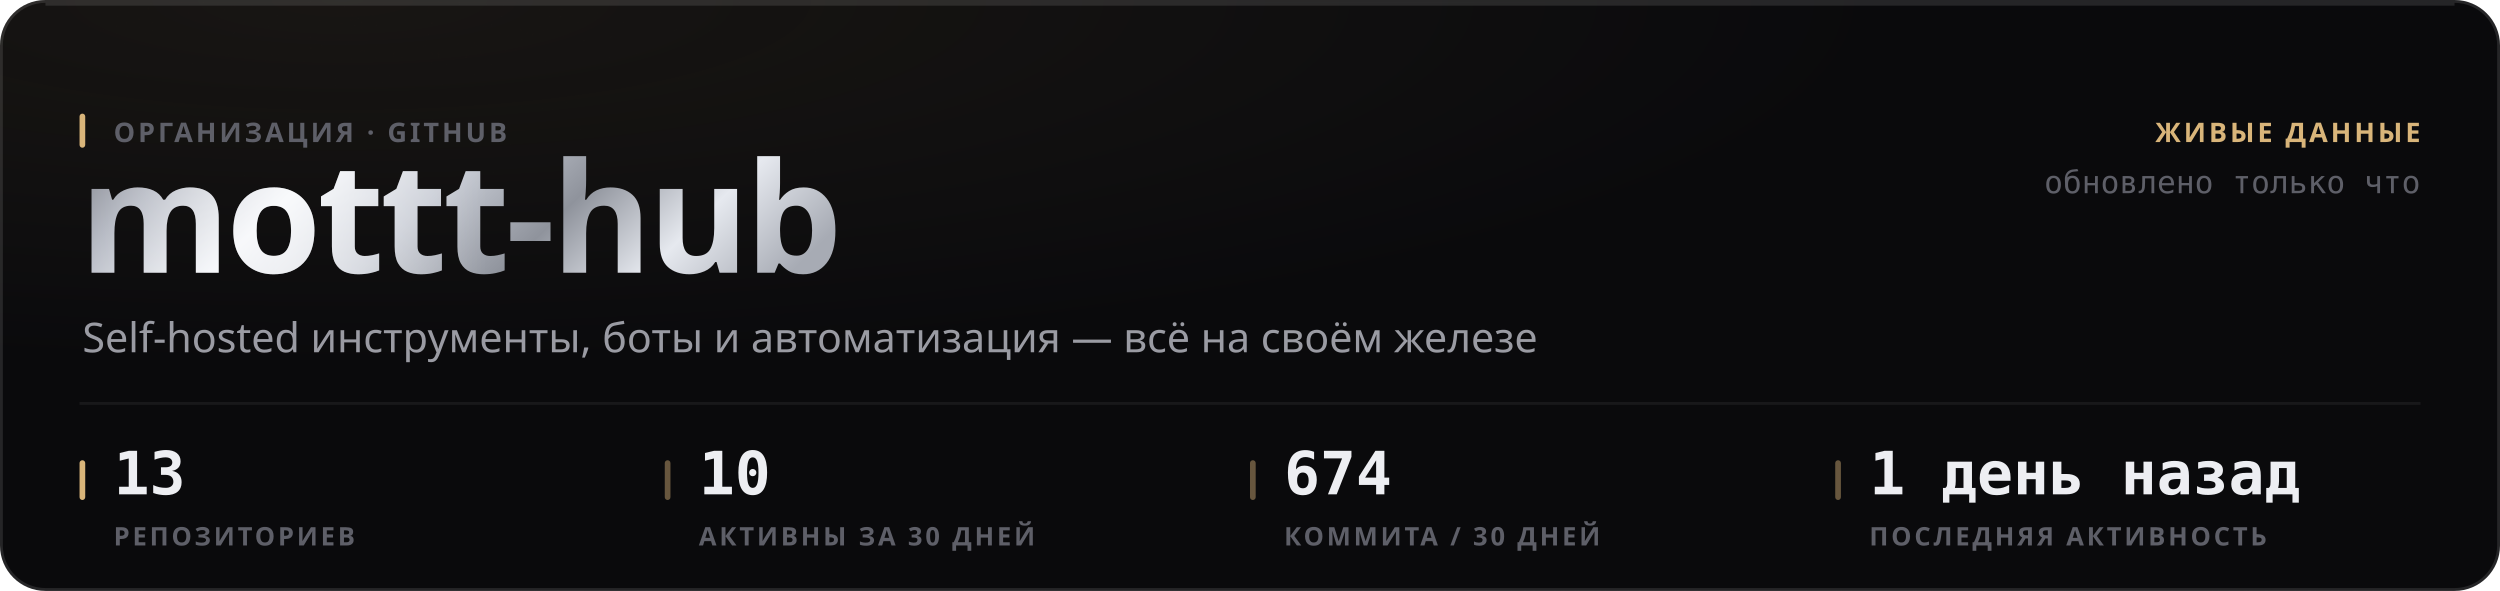
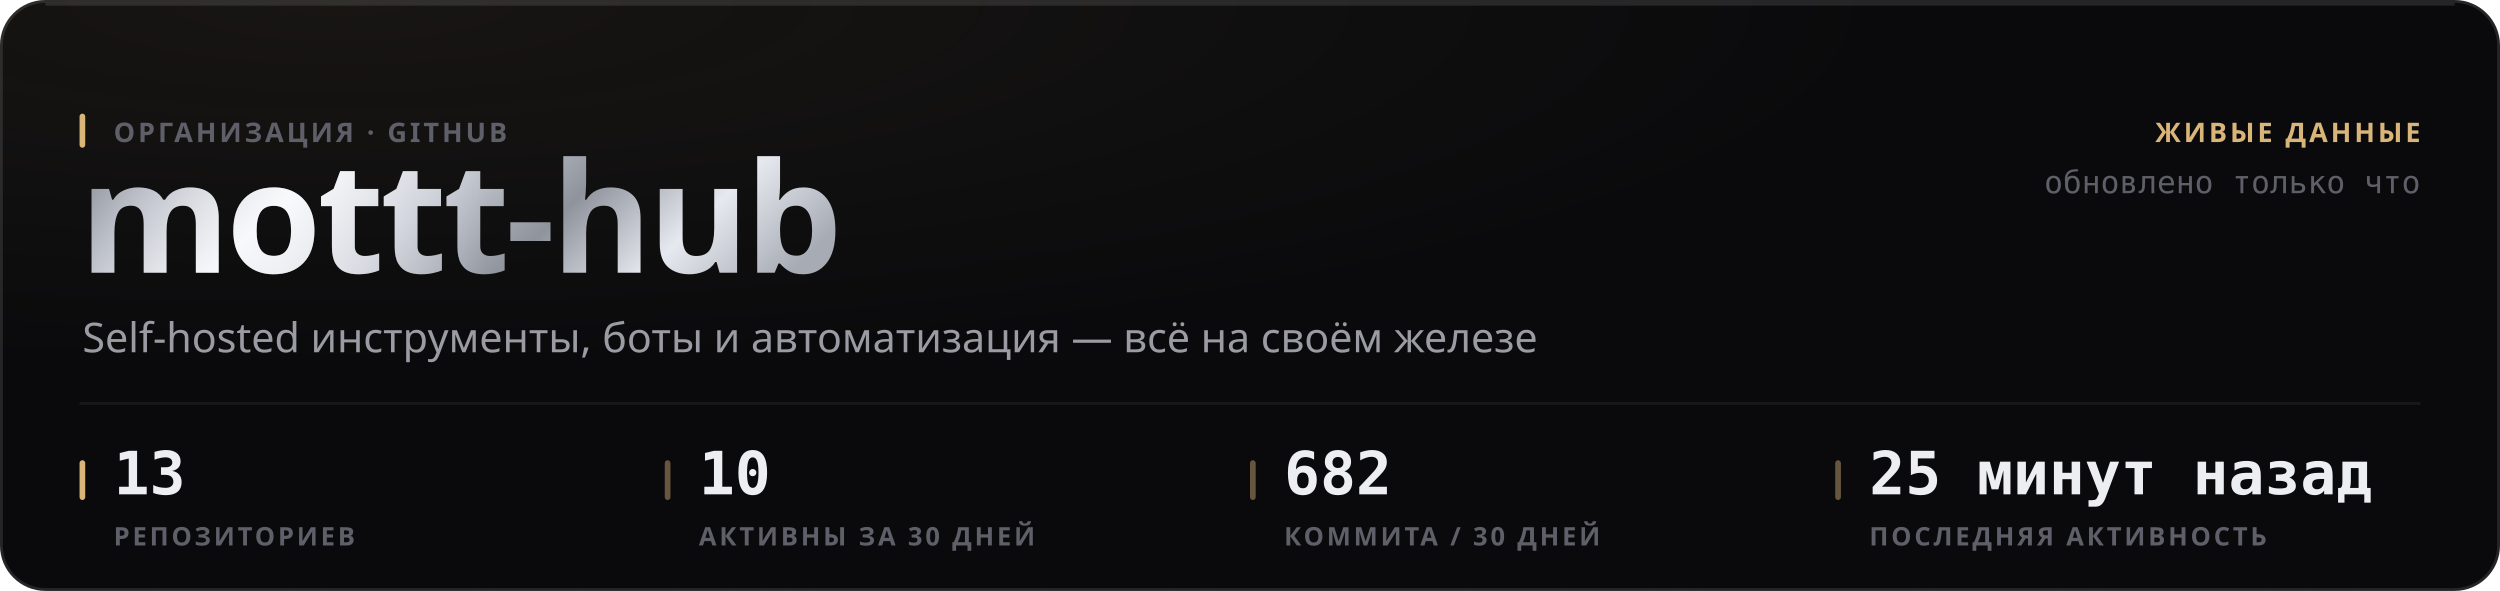
<svg xmlns="http://www.w3.org/2000/svg" width="880" height="208" viewBox="0 0 880 208" role="img">
  <style>
  text { font-family: -apple-system, BlinkMacSystemFont, 'Segoe UI', 'Noto Sans', Helvetica, Arial, sans-serif; }
  .mono { font-family: ui-monospace, 'SF Mono', 'Cascadia Mono', 'DejaVu Sans Mono', Menlo, Consolas, monospace; font-variant-numeric: tabular-nums; }
  .caps { letter-spacing: .1em; text-transform: uppercase; }

  @keyframes sheen  { from { transform: translateX(-120%); } to { transform: translateX(260%); } }
  @keyframes rise   { from { opacity: 0; transform: translateY(6px); } to { opacity: 1; transform: none; } }
  @keyframes slide  { from { opacity: 0; transform: translateX(-8px); } to { opacity: 1; transform: none; } }
  @keyframes grow   { from { transform: scaleY(0); } to { transform: scaleY(1); } }
  @keyframes widen  { from { transform: scaleX(0); } to { transform: scaleX(1); } }
  @keyframes draw   { from { stroke-dashoffset: 200; } to { stroke-dashoffset: 0; } }

  .sheen { animation: sheen 5.5s cubic-bezier(.45,0,.2,1) infinite; }
  .rise  { animation: rise .5s cubic-bezier(.16,1,.3,1) both; }
  .slide { animation: slide .42s cubic-bezier(.16,1,.3,1) both; }
  .bar   { transform-box: fill-box; transform-origin: 50% 100%;
           animation: grow .62s cubic-bezier(.16,1,.3,1) both; }
  .fill  { transform-box: fill-box; transform-origin: 0% 50%;
           animation: widen .8s cubic-bezier(.16,1,.3,1) both; }
  /* The hidden start state lives in the keyframes, never in the static rule.
     A renderer that ignores CSS animations then falls back to the FINISHED
     state — a drawn line, visible text — instead of an empty panel. */
  .spark { stroke-dasharray: 200;
           animation: draw 1.1s cubic-bezier(.16,1,.3,1) both; }

  @media (prefers-reduced-motion: reduce) {
    .sheen { animation: none; opacity: 0; }
    .rise, .slide, .bar, .fill, .spark { animation: none; opacity: 1; transform: none;
                                         stroke-dashoffset: 0; }
  }</style>
  <defs>
    <filter id="grain1" x="0" y="0" width="100%" height="100%">
      <feTurbulence type="fractalNoise" baseFrequency="0.82" numOctaves="3" stitchTiles="stitch" />
      <feColorMatrix type="saturate" values="0" />
    </filter>
    <radialGradient id="wash2" cx="14%" cy="0%" r="62%">
      <stop offset="0%" stop-color="#d9b57a" stop-opacity="0.07" />
      <stop offset="100%" stop-color="#d9b57a" stop-opacity="0" />
    </radialGradient>
    <linearGradient id="metal3" x1="0" y1="0" x2="1" y2="0.25">
      <stop offset="0%" stop-color="#6e7078" />
      <stop offset="16.667%" stop-color="#b4b8c2" />
      <stop offset="33.333%" stop-color="#f2f4f8" />
      <stop offset="50%" stop-color="#c7cbd4" />
      <stop offset="66.667%" stop-color="#8f939c" />
      <stop offset="83.333%" stop-color="#e6e9ef" />
      <stop offset="100%" stop-color="#a7abb4" />
    </linearGradient>
    <linearGradient id="sheengrad5" x1="0" y1="0" x2="1" y2="0">
      <stop offset="0%" stop-color="#ffffff" stop-opacity="0" />
      <stop offset="50%" stop-color="#ffffff" stop-opacity="0.5" />
      <stop offset="100%" stop-color="#ffffff" stop-opacity="0" />
    </linearGradient>
    <clipPath id="wordclip4">
      <text x="28" y="96" font-size="54" font-weight="800" letter-spacing="-0.025em" font-family="-apple-system, BlinkMacSystemFont, 'Segoe UI', Helvetica, Arial, sans-serif">mottt-hub</text>
    </clipPath>
  </defs>
  <rect width="880" height="208" rx="16" fill="#0a0a0c" />
  <rect width="880" height="208" rx="16" fill="url(#wash2)" />
  <rect width="880" height="208" rx="16" filter="url(#grain1)" opacity="0.05" style="mix-blend-mode:overlay" />
  <rect x=".5" y=".5" width="879" height="207" rx="15.5" fill="none" stroke="rgba(255,255,255,0.11)" />
  <path d="M16 1.5 H864" stroke="rgba(255,255,255,0.112)" stroke-width="1" fill="none" />
  <g clip-path="url(#wordclip4)">
    <rect x="28" y="42" width="287.116" height="70.2" fill="url(#metal3)" />
    <rect class="sheen" x="28" y="42" width="143.558" height="70.2" fill="url(#sheengrad5)" />
  </g>
  <rect x="28" y="40" width="2" height="12" rx="1" fill="#d9b57a" />
  <text x="40" y="50" font-size="9.5" font-weight="600" fill="#5e5f68" letter-spacing="0.11em">ОРГАНИЗАЦИЯ · GITHUB</text>
  <text x="29" y="124" font-size="14.5" font-weight="400" fill="#9a9ba3">Self-hosted инструменты, боты и автоматизация — всё на своём железе</text>
  <text x="852" y="50" font-size="9.5" font-weight="600" fill="#d9b57a" text-anchor="end" letter-spacing="0.11em">ЖИВЫЕ ДАННЫЕ</text>
  <text x="852" y="68" font-size="11" font-weight="400" fill="#5e5f68" text-anchor="end" class="mono">обновлено только что</text>
  <path d="M28 142 H852" stroke="rgba(255,255,255,0.06)" stroke-width="1" />
  <rect x="28" y="162" width="2" height="14" rx="1" fill="#d9b57a" />
  <text x="40" y="174" font-size="21" font-weight="700" fill="#edeef2" class="mono rise" opacity="1">13</text>
  <text x="40" y="192" font-size="9" font-weight="600" fill="#5e5f68" letter-spacing="0.11em">РЕПОЗИТОРИЕВ</text>
  <rect x="234" y="162" width="2" height="14" rx="1" fill="rgba(217,181,122,0.45)" />
  <text x="246" y="174" font-size="21" font-weight="700" fill="#edeef2" class="mono rise" opacity="1">10</text>
  <text x="246" y="192" font-size="9" font-weight="600" fill="#5e5f68" letter-spacing="0.11em">АКТИВНЫ ЗА 30 ДНЕЙ</text>
  <rect x="440" y="162" width="2" height="14" rx="1" fill="rgba(217,181,122,0.45)" />
-   <text x="452" y="174" font-size="21" font-weight="700" fill="#edeef2" class="mono rise" opacity="1">674</text>
+   <text x="452" y="174" font-size="21" font-weight="700" fill="#edeef2" class="mono rise" opacity="1">682</text>
  <text x="452" y="192" font-size="9" font-weight="600" fill="#5e5f68" letter-spacing="0.11em">КОММИТА / 30 ДНЕЙ</text>
  <rect x="646" y="162" width="2" height="14" rx="1" fill="rgba(217,181,122,0.45)" />
-   <text x="658" y="174" font-size="21" font-weight="700" fill="#edeef2" class="mono rise" opacity="1">1 день назад</text>
+   <text x="658" y="174" font-size="21" font-weight="700" fill="#edeef2" class="mono rise" opacity="1">25 минут назад</text>
  <text x="658" y="192" font-size="9" font-weight="600" fill="#5e5f68" letter-spacing="0.11em">ПОСЛЕДНЯЯ АКТИВНОСТЬ</text>
</svg>
